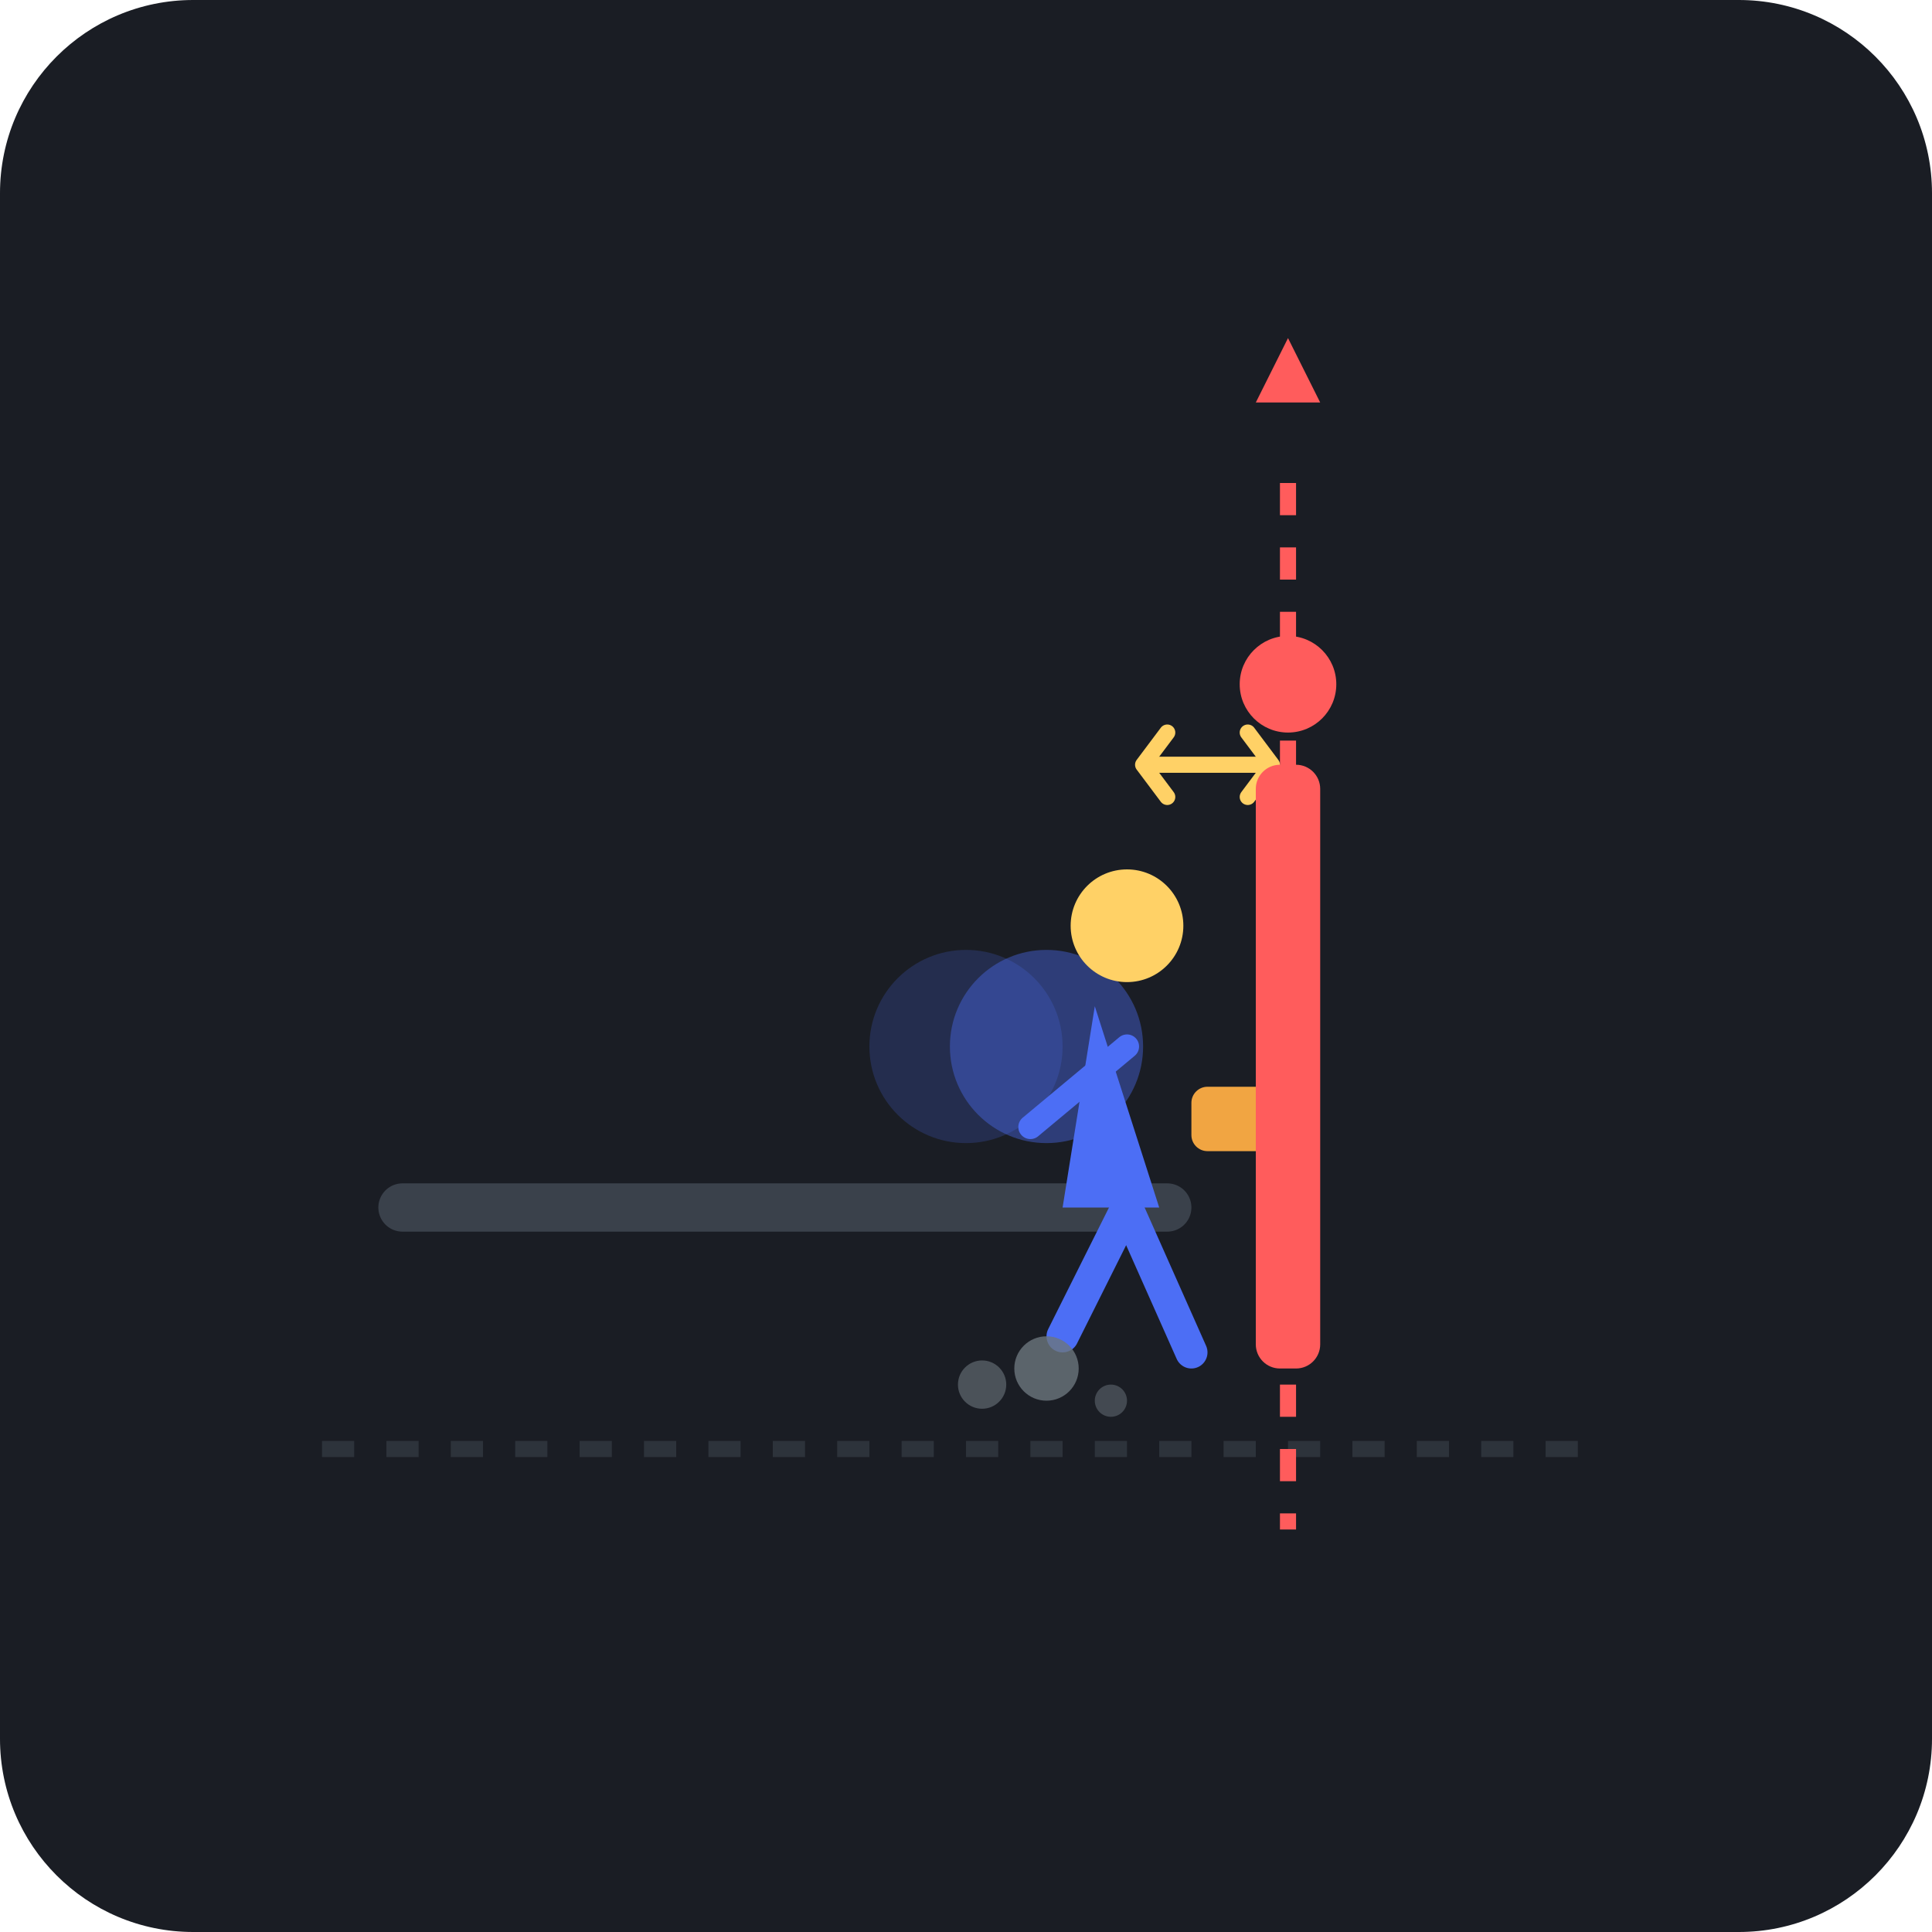
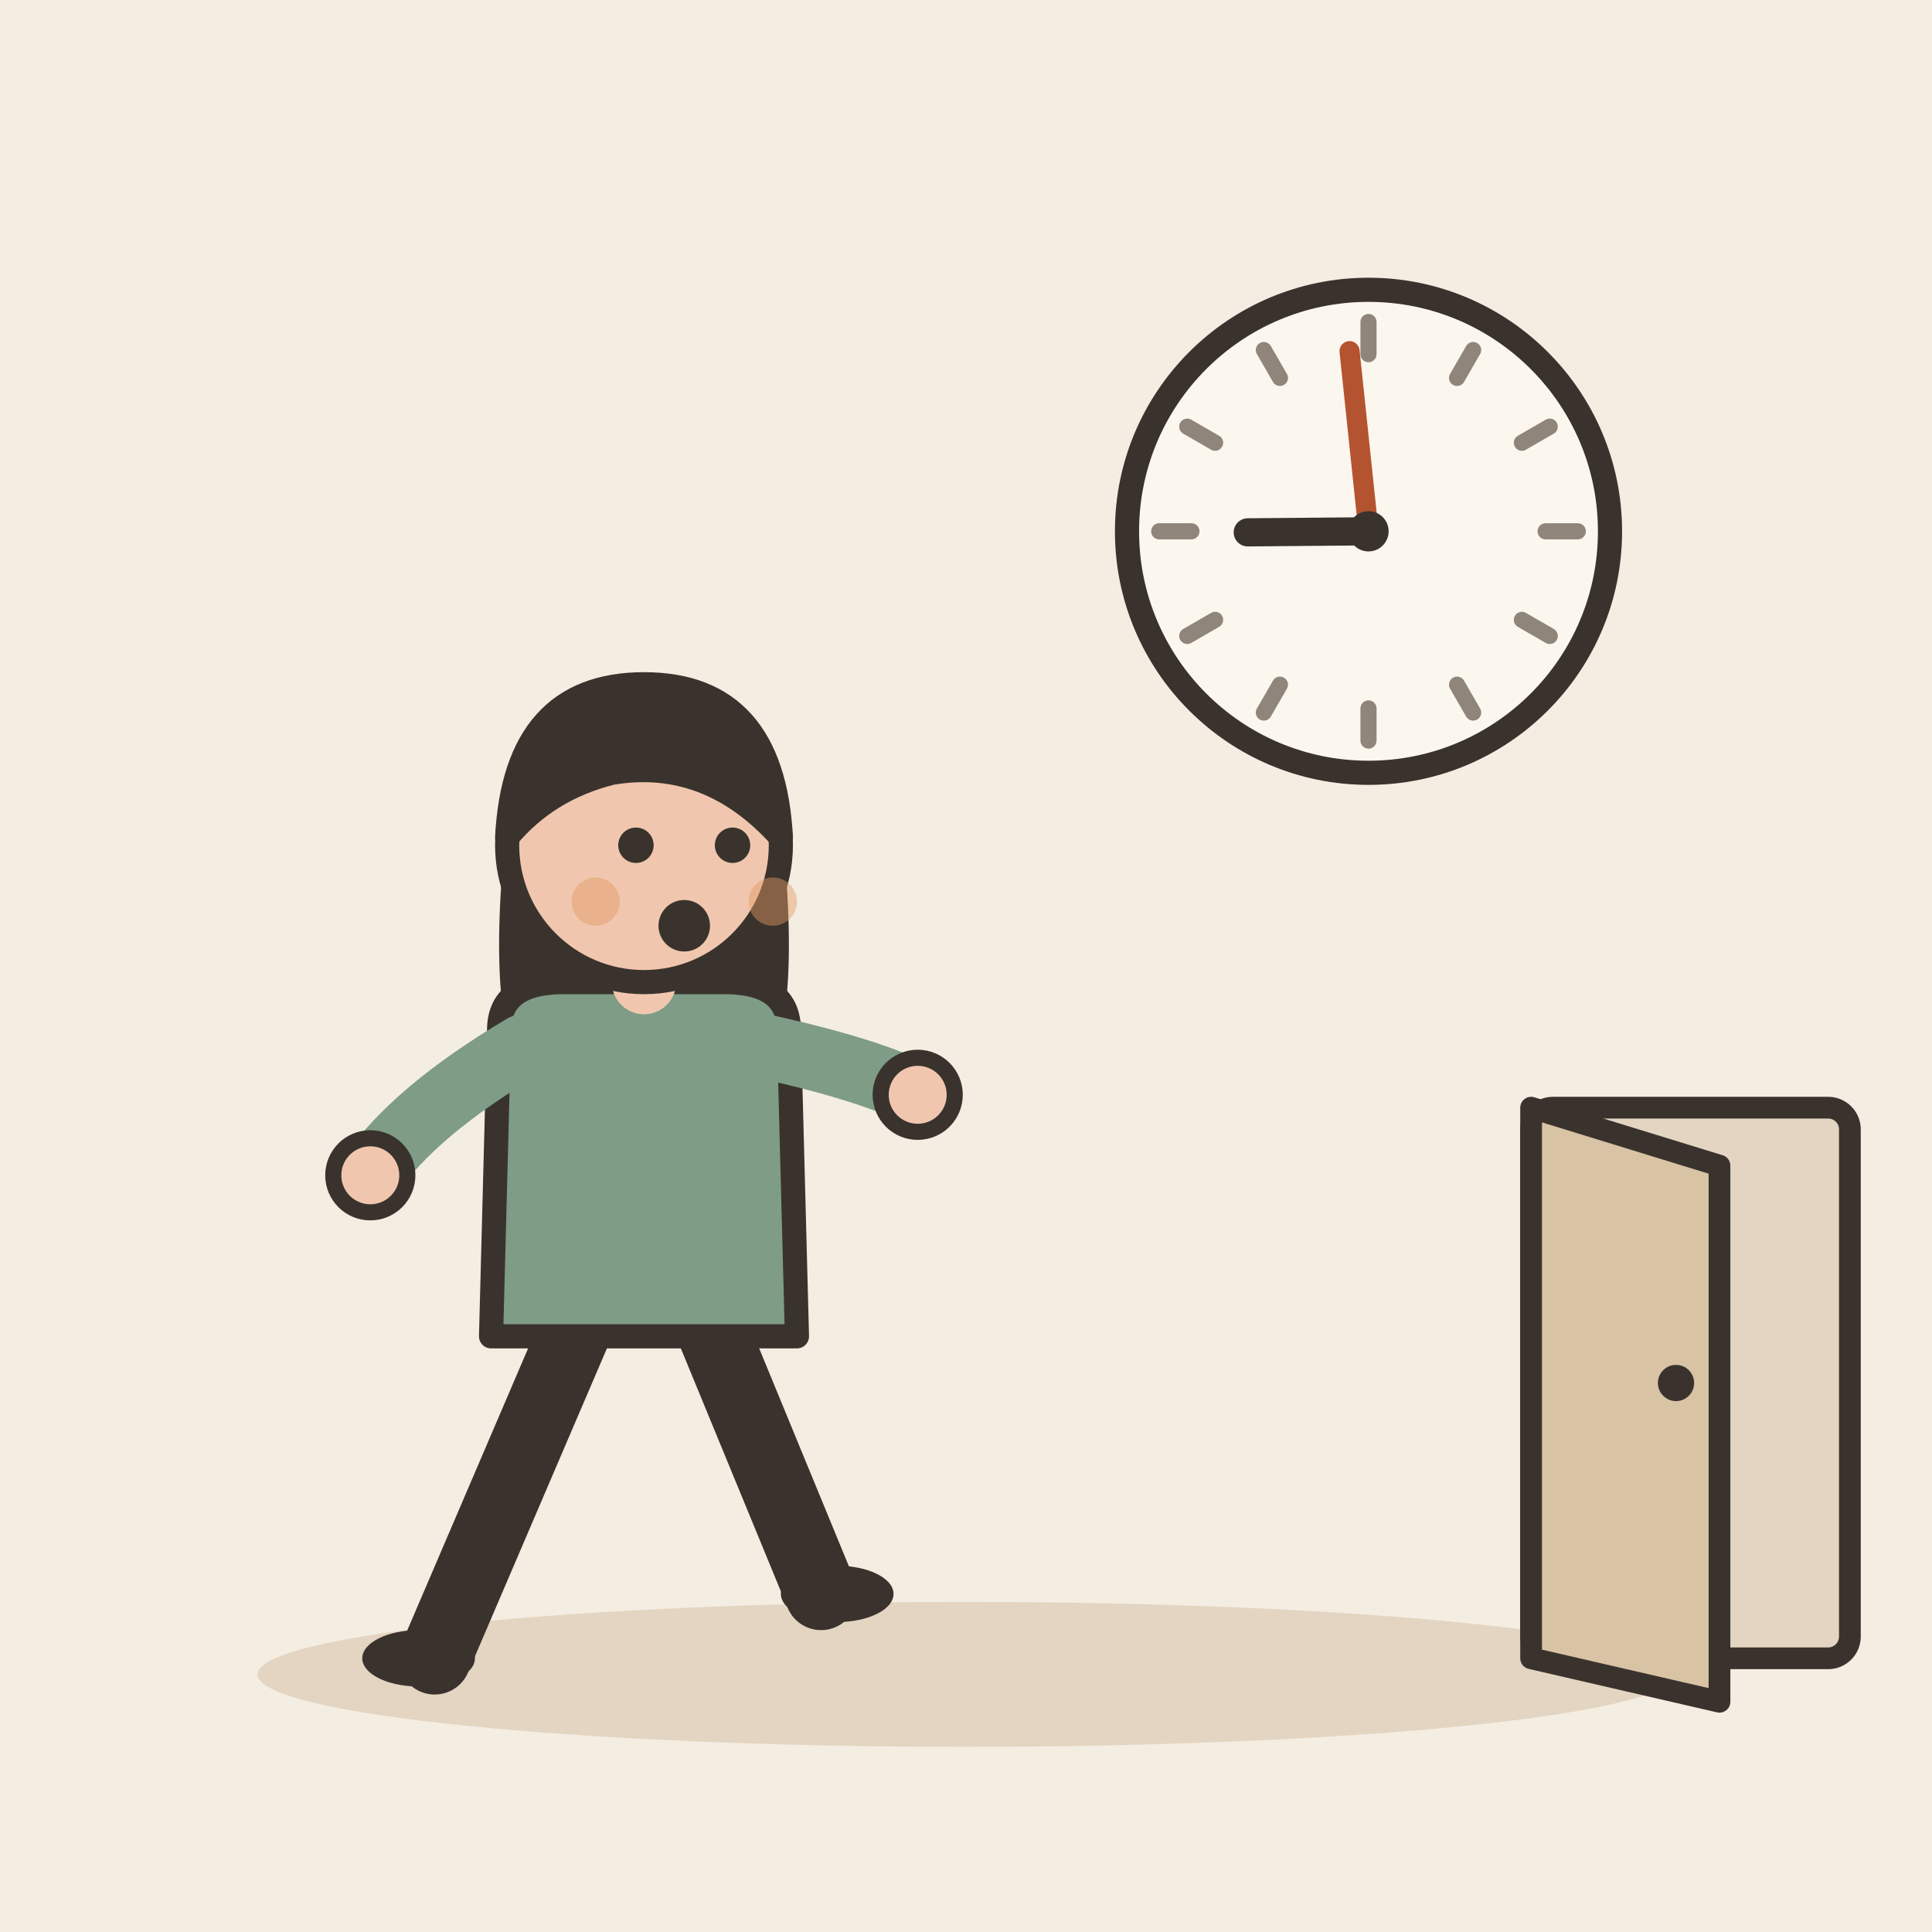
- <svg xmlns="http://www.w3.org/2000/svg" width="240" height="240" viewBox="0 0 240">
-   <rect width="240" height="240" rx="24" fill="#1A1D24" />
-   <line x1="40" y1="180" x2="200" y2="180" stroke="#2D333B" stroke-width="2" stroke-dasharray="4 4" />
-   <line x1="160" y1="60" x2="160" y2="190" stroke="#FF5C5C" stroke-width="2" stroke-dasharray="4 4" />
-   <path d="M156 50 L160 42 L164 50 Z" fill="#FF5C5C" />
-   <path d="M 50 150 Q 105 150 145 150" stroke="#3A414B" stroke-width="6" stroke-linecap="round" fill="none" />
-   <circle cx="120" cy="130" r="12" fill="#4C6EF5" opacity="0.2" />
-   <circle cx="130" cy="130" r="12" fill="#4C6EF5" opacity="0.4" />
-   <g transform="translate(136, 110)">
-     <path d="M 0 15 L 8 40 L -4 40 Z" fill="#4C6EF5" />
-     <circle cx="4" cy="5" r="7" fill="#FFD166" />
-     <rect x="12" y="25" width="10" height="8" rx="2" fill="#F1A542" />
-     <path d="M 4 40 L 12 58" stroke="#4C6EF5" stroke-width="4" stroke-linecap="round" />
-     <path d="M 4 40 L -4 56" stroke="#4C6EF5" stroke-width="4" stroke-linecap="round" />
-     <path d="M 4 20 L -8 30" stroke="#4C6EF5" stroke-width="3" stroke-linecap="round" />
+ <svg xmlns="http://www.w3.org/2000/svg" viewBox="0 0 240 240" data-style="editorial">
+   <rect width="240" height="240" fill="#F4EDE2" />
+   <ellipse cx="120" cy="208" rx="88" ry="9" fill="#E3D5C1" />
+   <circle cx="170" cy="66" r="30" fill="#FBF6EE" stroke="#3A332D" stroke-width="3" stroke-linecap="round" stroke-linejoin="round" />
+   <path d="M196 66L192 66" stroke="#8F857A" stroke-width="2" stroke-linecap="round" fill="none" />
+   <path d="M192.517 79L189.053 77" stroke="#8F857A" stroke-width="2" stroke-linecap="round" fill="none" />
+   <path d="M183 88.517L181 85.053" stroke="#8F857A" stroke-width="2" stroke-linecap="round" fill="none" />
+   <path d="M170 92L170 88" stroke="#8F857A" stroke-width="2" stroke-linecap="round" fill="none" />
+   <path d="M157 88.517L159 85.053" stroke="#8F857A" stroke-width="2" stroke-linecap="round" fill="none" />
+   <path d="M147.483 79L150.947 77" stroke="#8F857A" stroke-width="2" stroke-linecap="round" fill="none" />
+   <path d="M144 66L148 66" stroke="#8F857A" stroke-width="2" stroke-linecap="round" fill="none" />
+   <path d="M147.483 53L150.947 55" stroke="#8F857A" stroke-width="2" stroke-linecap="round" fill="none" />
+   <path d="M157 43.483L159 46.947" stroke="#8F857A" stroke-width="2" stroke-linecap="round" fill="none" />
+   <path d="M170 40L170 44" stroke="#8F857A" stroke-width="2" stroke-linecap="round" fill="none" />
+   <path d="M183 43.483L181 46.947" stroke="#8F857A" stroke-width="2" stroke-linecap="round" fill="none" />
+   <path d="M192.517 53L189.053 55" stroke="#8F857A" stroke-width="2" stroke-linecap="round" fill="none" />
+   <path d="M170 66L155.001 66.131" stroke="#3A332D" stroke-width="3.5" stroke-linecap="round" fill="none" />
+   <path d="M170 66L167.648 43.623" stroke="#B4532F" stroke-width="2.5" stroke-linecap="round" fill="none" />
+   <circle cx="170" cy="66" r="2.5" fill="#3A332D" />
+   <g transform="translate(80 206)">
+     <path d="M-8 -42L-26 0" stroke="#3A332D" stroke-width="9" stroke-linecap="round" fill="none" />
+     <path d="M8 -42L22 -8" stroke="#3A332D" stroke-width="9" stroke-linecap="round" fill="none" />
+     <ellipse cx="-28" cy="0" rx="7" ry="3.5" fill="#3A332D" />
+     <ellipse cx="24" cy="-8" rx="7" ry="3.5" fill="#3A332D" />
+     <path d="M-17 -104Q-20 -78 -14 -70L-6 -78L6 -78L14 -70Q20 -78 17 -104Z" fill="#3A332D" />
+     <path d="M-18 -78Q-18 -84 -10 -84L10 -84Q18 -84 18 -78L19 -40L-19 -40Z" fill="#7E9C86" stroke="#3A332D" stroke-width="3" stroke-linecap="round" stroke-linejoin="round" />
+     <path d="M-15 -76Q-28.5 -68 -34 -60" fill="none" stroke="#7E9C86" stroke-width="8" stroke-linecap="round" stroke-linejoin="round" />
+     <circle cx="-34" cy="-60" r="4.6" fill="#F0C7AE" stroke="#3A332D" stroke-linecap="round" stroke-linejoin="round" stroke-width="2" />
+     <path d="M15 -76Q28.5 -73 34 -70" fill="none" stroke="#7E9C86" stroke-width="8" stroke-linecap="round" stroke-linejoin="round" />
+     <circle cx="34" cy="-70" r="4.6" fill="#F0C7AE" stroke="#3A332D" stroke-linecap="round" stroke-linejoin="round" stroke-width="2" />
+     <path d="M0 -84L0 -88" stroke="#F0C7AE" stroke-width="8" stroke-linecap="round" fill="none" />
+     <circle cx="0" cy="-101" r="17" fill="#F0C7AE" stroke="#3A332D" stroke-width="3" stroke-linecap="round" stroke-linejoin="round" />
+     <path d="M-17 -102Q-16 -121 0 -121Q16 -121 17 -102Q8 -112 -4 -110Q-12 -108 -17 -102Z" fill="#3A332D" stroke="#3A332D" stroke-width="3" stroke-linecap="round" stroke-linejoin="round" />
+     <circle cx="-1" cy="-101" r="2.2" fill="#3A332D" />
+     <circle cx="11" cy="-101" r="2.2" fill="#3A332D" />
+     <circle cx="5" cy="-91" r="3.2" fill="#3A332D" />
+     <circle cx="-6" cy="-94" r="3" fill="#E39A62" opacity="0.45" />
+     <circle cx="16" cy="-94" r="3" fill="#E39A62" opacity="0.45" />
  </g>
-   <circle cx="130" cy="170" r="4" fill="#6C757D" opacity="0.8" />
-   <circle cx="122" cy="172" r="3" fill="#6C757D" opacity="0.6" />
-   <circle cx="138" cy="174" r="2" fill="#6C757D" opacity="0.5" />
-   <g transform="translate(142, 85)">
-     <line x1="0" y1="10" x2="16" y2="10" stroke="#FFD166" stroke-width="2" />
-     <path d="M 3 6 L 0 10 L 3 14" fill="none" stroke="#FFD166" stroke-width="2" stroke-linecap="round" stroke-linejoin="round" />
-     <path d="M 13 6 L 16 10 L 13 14" fill="none" stroke="#FFD166" stroke-width="2" stroke-linecap="round" stroke-linejoin="round" />
+   <g transform="translate(210 206) scale(0.9 0.9)">
+     <rect x="-22" y="-76" width="44" height="76" rx="3" fill="#E3D5C1" stroke="#3A332D" stroke-width="3" stroke-linecap="round" stroke-linejoin="round" />
+     <path d="M-22 -76L4 -68L4 6L-22 0Z" fill="#D8C3A5" stroke="#3A332D" stroke-width="3" stroke-linecap="round" stroke-linejoin="round" />
+     <circle cx="-2" cy="-38" r="2.5" fill="#3A332D" />
  </g>
-   <rect x="156" y="95" width="8" height="75" rx="3" fill="#FF5C5C" />
-   <circle cx="160" cy="85" r="6" fill="#FF5C5C" />
</svg>
